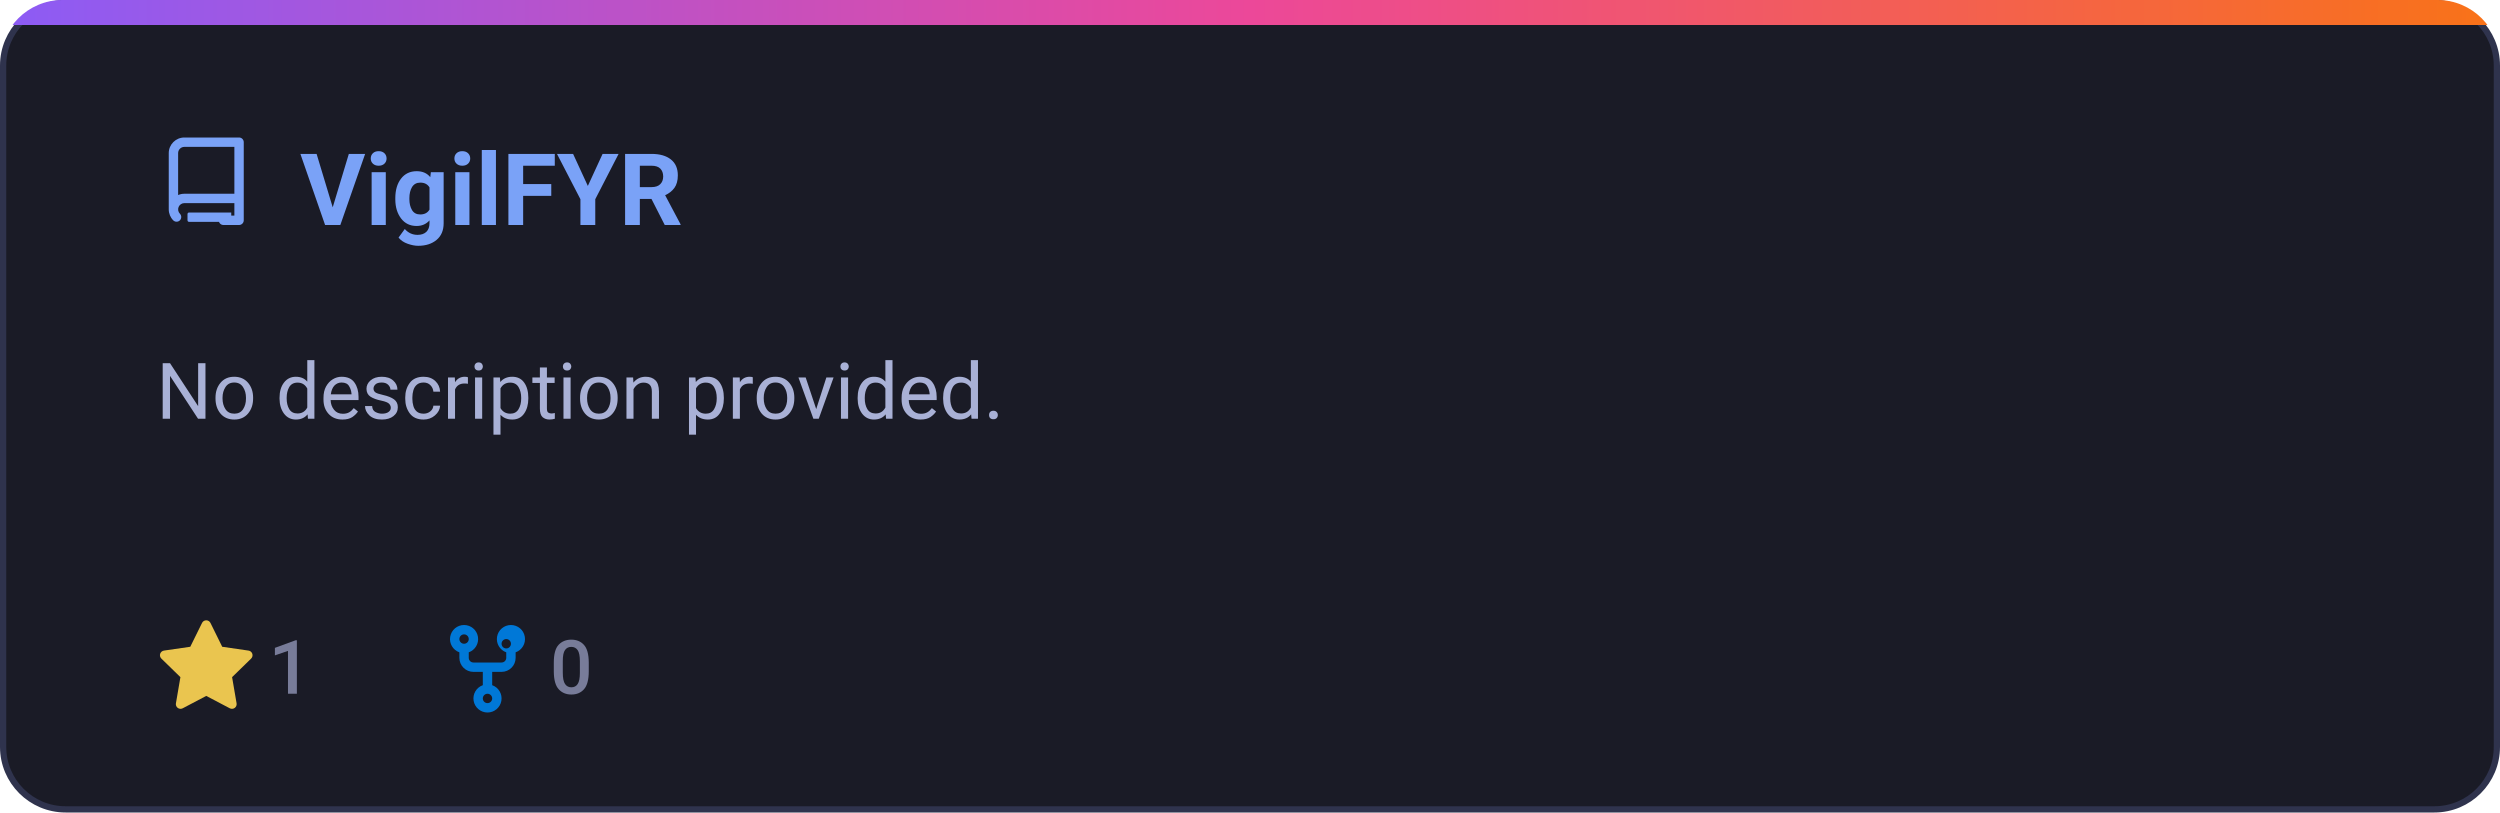
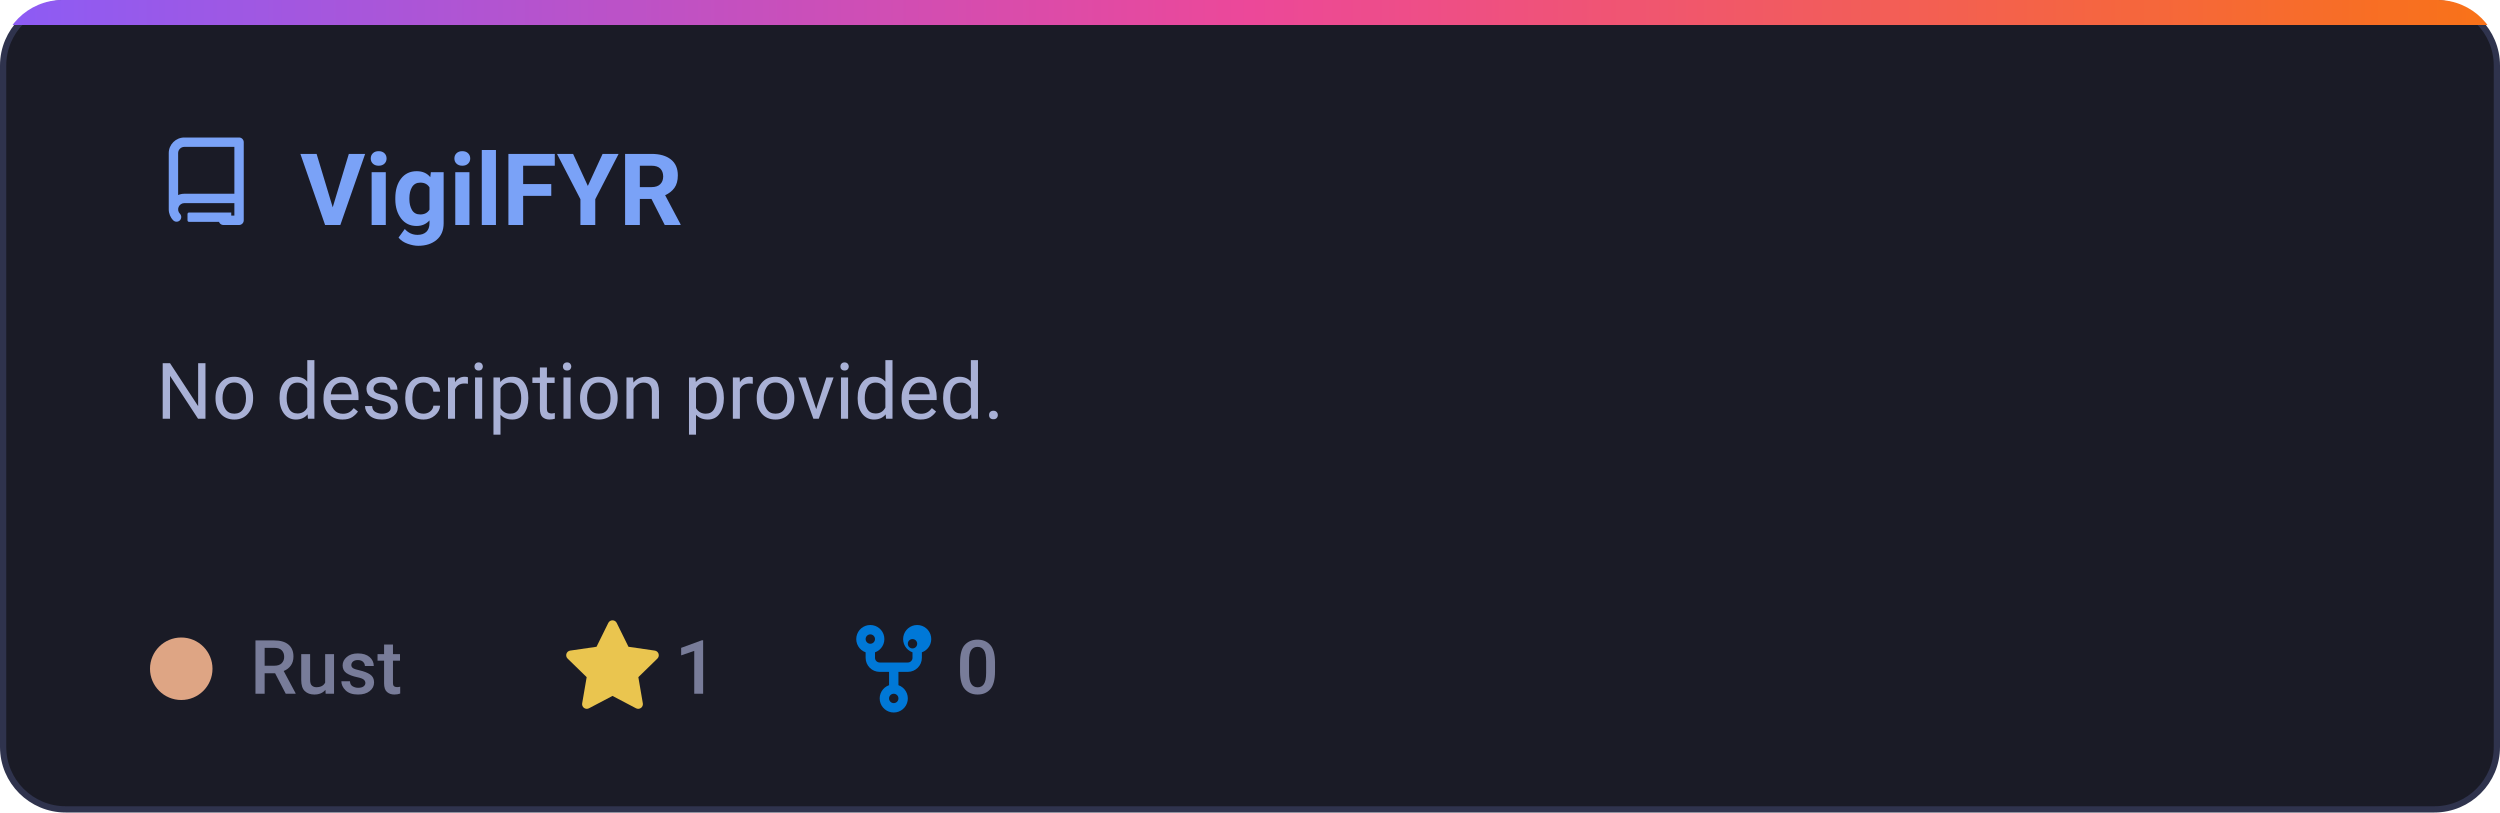
<svg xmlns="http://www.w3.org/2000/svg" width="400" height="130" viewBox="0 0 400 130" fill="none">
  <defs>
    <linearGradient id="grad-VigilFYR" x1="0%" y1="0%" x2="100%" y2="0%">
      <stop offset="0%" stop-color="#8b5cf6" />
      <stop offset="50%" stop-color="#ec4899" />
      <stop offset="100%" stop-color="#f97316" />
    </linearGradient>
    <clipPath id="card-clip-VigilFYR">
      <rect x="0" y="0" width="400" height="130" rx="10" />
    </clipPath>
    <style>
      .card-bg { fill: #1a1b26; stroke: #2f334d; stroke-width: 1px; }
      .card-title { font-family: -apple-system, BlinkMacSystemFont, 'Segoe UI', Roboto, Helvetica, Arial, sans-serif; font-size: 16px; font-weight: 600; fill: #7aa2f7; }
      .card-desc { font-family: -apple-system, BlinkMacSystemFont, 'Segoe UI', Roboto, Helvetica, Arial, sans-serif; font-size: 12.5px; fill: #a9b1d6; }
      .meta-text { font-family: -apple-system, BlinkMacSystemFont, 'Segoe UI', Roboto, Helvetica, Arial, sans-serif; font-size: 12px; fill: #787c99; font-weight: 500; }
      @media (prefers-color-scheme: light) {
        .card-bg { fill: #f7f8fc; stroke: #e1e4ea; }
        .card-title { fill: #2563eb; }
        .card-desc { fill: #4b5563; }
        .meta-text { fill: #6b7280; }
      }
    </style>
  </defs>
  <g clip-path="url(#card-clip-VigilFYR)">
    <rect class="card-bg" x="0.5" y="0.5" width="399" height="129" rx="10" />
    <rect x="0" y="0" width="400" height="4" fill="url(#grad-VigilFYR)" />
  </g>
  <g transform="translate(25, 22)">
    <path fill="#7aa2f7" d="M2 2.5A2.5 2.5 0 0 1 4.5 0h8.75a.75.75 0 0 1 .75.75v12.5a.75.75 0 0 1-.75.75h-2.5a.75.75 0 0 1 0-1.5h1.75v-2h-8a1 1 0 0 0-.714 1.7.75.75 0 1 1-1.072 1.05A2.495 2.495 0 0 1 2 11.5Zm10.5-1h-8a1 1 0 0 0-1 1v6.708A2.486 2.486 0 0 1 4.5 9h8ZM5 12.25a.25.25 0 0 1 .25-.25H12v1.5H5.25a.25.25 0 0 1-.25-.25Z" />
  </g>
  <text class="card-title" x="48" y="36">VigilFYR</text>
  <text class="card-desc" x="25" y="67">No description provided.</text>
-   <g transform="translate(25, 99)">
+   <circle cx="29" cy="107" r="5" fill="#dea584" />
+   <text class="meta-text" x="40" y="111">Rust</text>
+   <g transform="translate(90, 99)">
    <path fill="#eac54f" d="M8 .25a.75.75 0 0 1 .673.418l1.882 3.815 4.21.612a.75.75 0 0 1 .416 1.279l-3.046 2.97.719 4.192a.751.751 0 0 1-1.088.791L8 12.347l-3.766 1.98a.75.75 0 0 1-1.088-.79l.72-4.194L.818 6.374a.75.75 0 0 1 .416-1.28l4.21-.611L7.327.668A.75.75 0 0 1 8 .25Z" />
    <text class="meta-text" x="18" y="12">1</text>
  </g>
-   <g transform="translate(70, 99)">
+   <g transform="translate(135, 99)">
    <path fill="#0078d7" d="M5 3.25a.75.75 0 1 1-1.5 0 .75.75 0 0 1 1.5 0Zm0 2.122a2.25 2.25 0 1 0-1.5 0v.878A2.25 2.25 0 0 0 5.75 8.5h1.5v2.128a2.251 2.251 0 1 0 1.5 0V8.5h1.5a2.25 2.25 0 0 0 2.25-2.25v-.878a2.25 2.25 0 1 0-1.5 0v.878a.75.75 0 0 1-.75.75h-4.5A.75.75 0 0 1 5 6.25v-.878Zm3.75 7.378a.75.75 0 1 1-1.5 0 .75.75 0 0 1 1.5 0Zm3-8.75a.75.75 0 1 1-1.5 0 .75.75 0 0 1 1.5 0Z" />
    <text class="meta-text" x="18" y="12">0</text>
  </g>
</svg>
